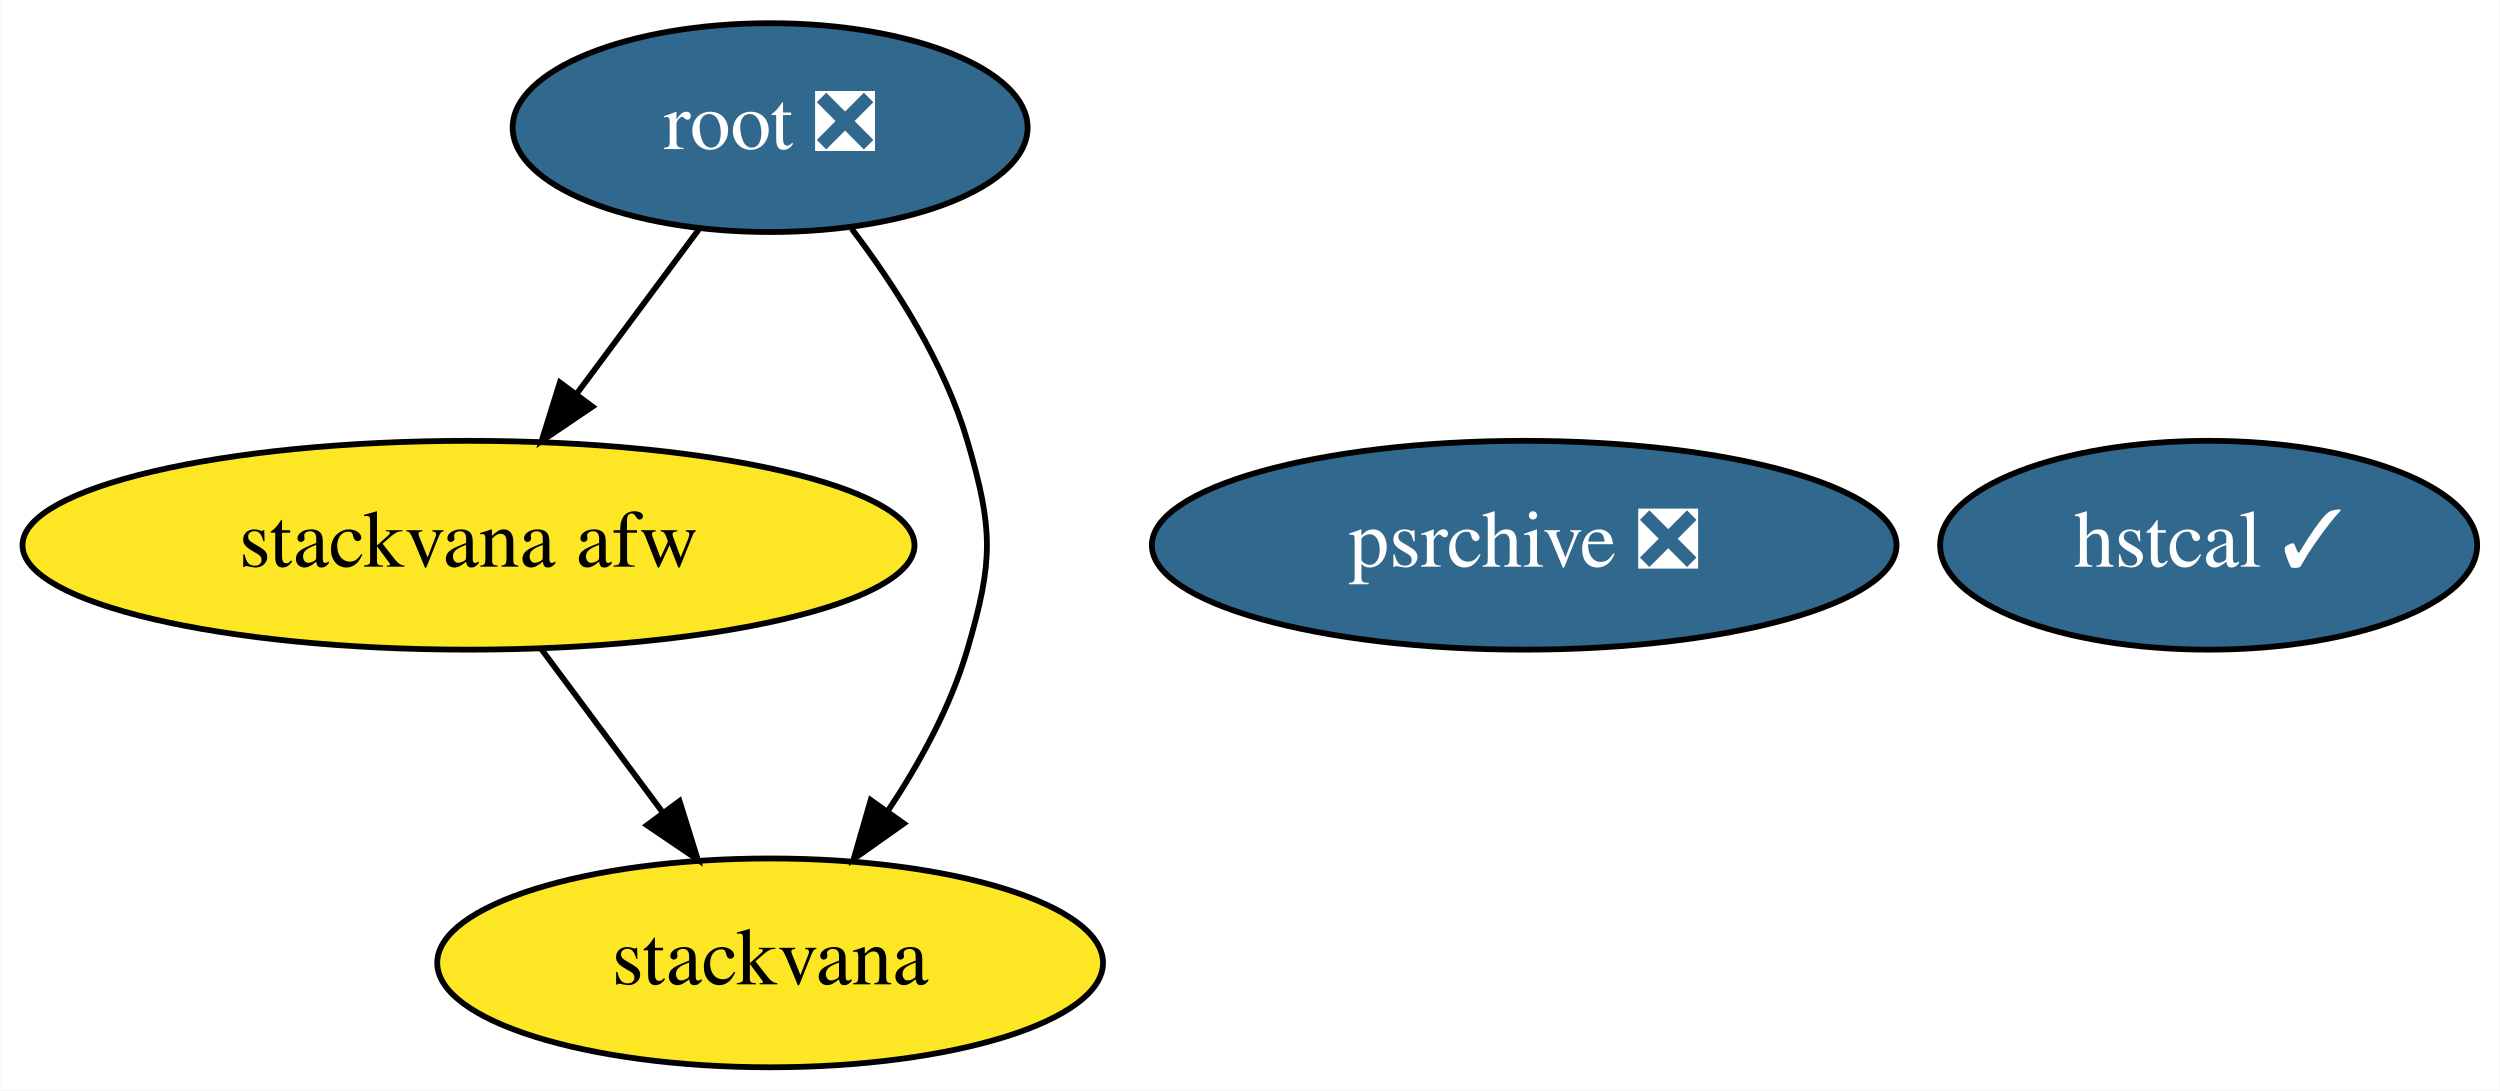
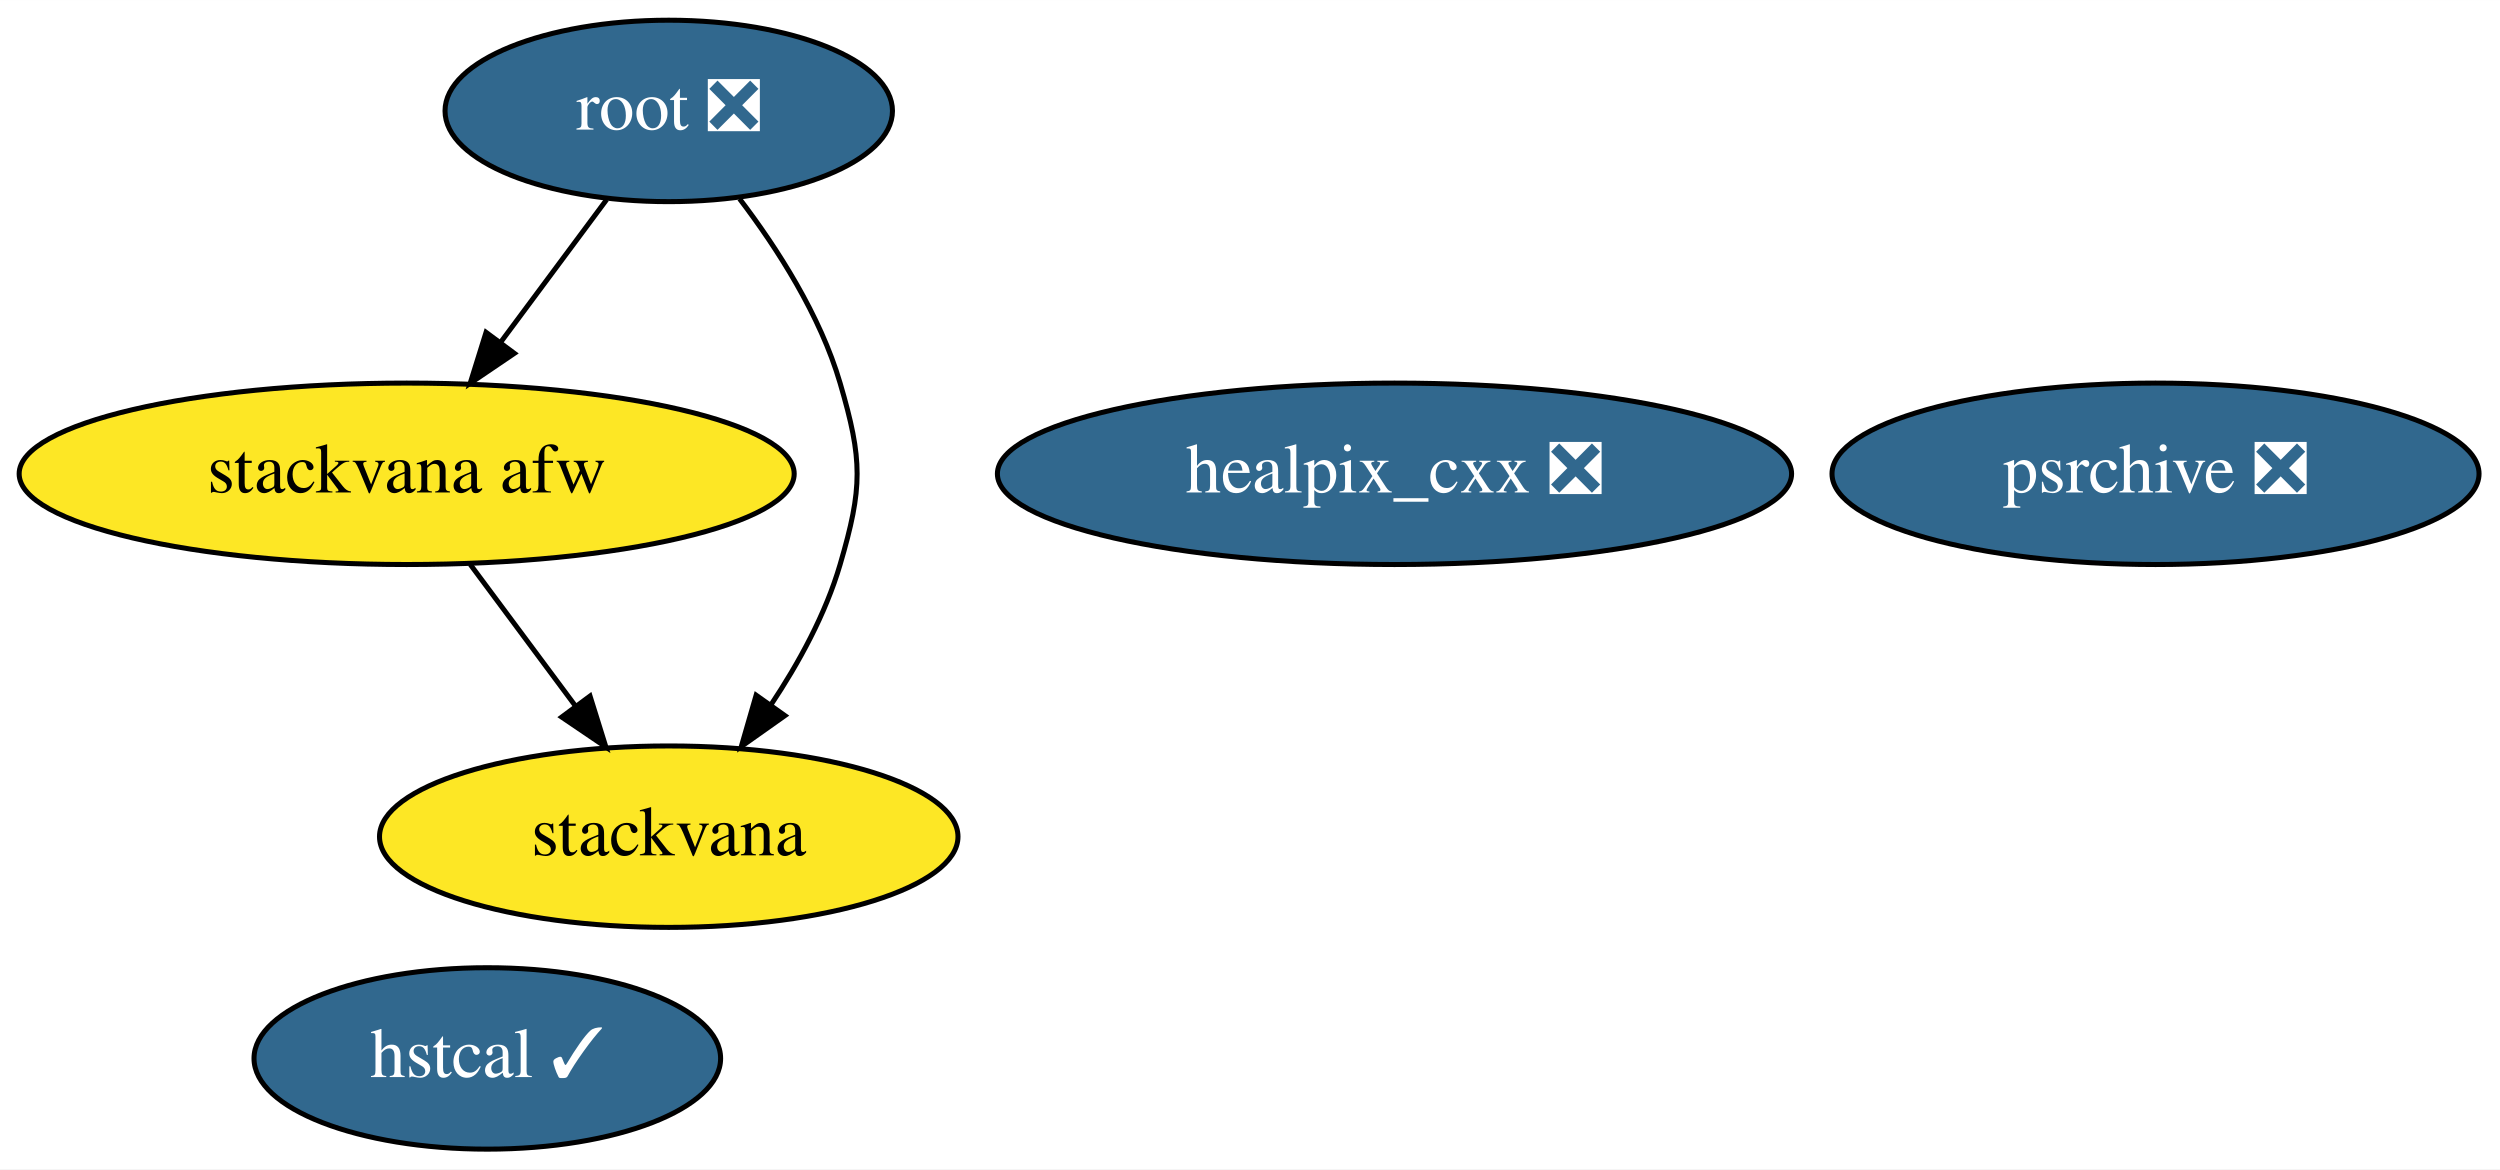
- <svg xmlns="http://www.w3.org/2000/svg" xmlns:xlink="http://www.w3.org/1999/xlink" width="431pt" height="188pt" viewBox="0.00 0.00 430.84 188.00">
-   <g id="graph0" class="graph" transform="scale(1 1) rotate(0) translate(4 184)">
-     <polygon fill="white" stroke="transparent" points="-4,4 -4,-184 426.84,-184 426.84,4 -4,4" />
+ <svg xmlns="http://www.w3.org/2000/svg" xmlns:xlink="http://www.w3.org/1999/xlink" width="496pt" height="232pt" viewBox="0.00 0.00 496.04 232.00">
+   <g id="graph0" class="graph" transform="scale(1 1) rotate(0) translate(4 228)">
+     <polygon fill="white" stroke="transparent" points="-4,4 -4,-228 492.04,-228 492.04,4 -4,4" />
    <g id="node1" class="node">
      <g id="a_node1">
-         <a xlink:href="https://github.com/conda-forge/root-feedstock/pull/147" xlink:title="root ❎">
-           <ellipse fill="#31688e" stroke="black" cx="128.69" cy="-162" rx="44.39" ry="18" />
-           <text text-anchor="middle" x="128.69" y="-158.3" font-family="Times,serif" font-size="14.00" fill="white">root ❎</text>
+         <a xlink:href="https://github.com/conda-forge/healpix_cxx-feedstock/pull/18" xlink:title="healpix_cxx ❎">
+           <ellipse fill="#31688e" stroke="black" cx="272.69" cy="-134" rx="78.79" ry="18" />
+           <text text-anchor="middle" x="272.69" y="-130.3" font-family="Times,serif" font-size="14.00" fill="white">healpix_cxx ❎</text>
        </a>
      </g>
    </g>
-     <g id="node3" class="node">
-       <g id="a_node3">
+     <g id="node2" class="node">
+       <g id="a_node2">
+         <a xlink:href="https://github.com/conda-forge/root-feedstock/pull/147" xlink:title="root ❎">
+           <ellipse fill="#31688e" stroke="black" cx="128.69" cy="-206" rx="44.39" ry="18" />
+           <text text-anchor="middle" x="128.69" y="-202.3" font-family="Times,serif" font-size="14.00" fill="white">root ❎</text>
+         </a>
+       </g>
+     </g>
+     <g id="node4" class="node">
+       <g id="a_node4">
        <a xlink:href="https://github.com/conda-forge/stackvana-afw-feedstock" xlink:title="stackvana afw">
-           <ellipse fill="#fde725" stroke="black" cx="76.69" cy="-90" rx="76.89" ry="18" />
-           <text text-anchor="middle" x="76.69" y="-86.3" font-family="Times,serif" font-size="14.00">stackvana afw</text>
+           <ellipse fill="#fde725" stroke="black" cx="76.69" cy="-134" rx="76.89" ry="18" />
+           <text text-anchor="middle" x="76.69" y="-130.3" font-family="Times,serif" font-size="14.00">stackvana afw</text>
+         </a>
+       </g>
+     </g>
+     <g id="edge2" class="edge">
+       <path fill="none" stroke="black" d="M116.37,-188.41C110.12,-179.99 102.38,-169.58 95.41,-160.2" />
+       <polygon fill="black" stroke="black" points="98.06,-157.9 89.29,-151.96 92.44,-162.07 98.06,-157.9" />
+     </g>
+     <g id="node5" class="node">
+       <g id="a_node5">
+         <a xlink:href="https://github.com/conda-forge/stackvana-feedstock" xlink:title="stackvana">
+           <ellipse fill="#fde725" stroke="black" cx="128.69" cy="-62" rx="57.39" ry="18" />
+           <text text-anchor="middle" x="128.69" y="-58.3" font-family="Times,serif" font-size="14.00">stackvana</text>
        </a>
      </g>
    </g>
    <g id="edge1" class="edge">
-       <path fill="none" stroke="black" d="M116.37,-144.41C110.12,-135.99 102.38,-125.58 95.41,-116.2" />
-       <polygon fill="black" stroke="black" points="98.06,-113.9 89.29,-107.96 92.44,-118.07 98.06,-113.9" />
+       <path fill="none" stroke="black" d="M142.74,-188.57C150.26,-178.68 158.76,-165.43 162.69,-152 167.19,-136.65 167.19,-131.35 162.69,-116 159.82,-106.19 154.51,-96.47 148.92,-88.09" />
+       <polygon fill="black" stroke="black" points="151.74,-86.02 143.09,-79.9 146.03,-90.07 151.74,-86.02" />
    </g>
-     <g id="node4" class="node">
-       <g id="a_node4">
-         <a xlink:href="https://github.com/conda-forge/stackvana-feedstock" xlink:title="stackvana">
-           <ellipse fill="#fde725" stroke="black" cx="128.69" cy="-18" rx="57.39" ry="18" />
-           <text text-anchor="middle" x="128.69" y="-14.3" font-family="Times,serif" font-size="14.00">stackvana</text>
-         </a>
-       </g>
-     </g>
-     <g id="edge2" class="edge">
-       <path fill="none" stroke="black" d="M142.74,-144.57C150.26,-134.68 158.76,-121.43 162.69,-108 167.19,-92.65 167.19,-87.35 162.69,-72 159.82,-62.19 154.51,-52.47 148.92,-44.09" />
-       <polygon fill="black" stroke="black" points="151.74,-42.02 143.09,-35.9 146.03,-46.07 151.74,-42.02" />
-     </g>
-     <g id="node2" class="node">
-       <g id="a_node2">
+     <g id="node3" class="node">
+       <g id="a_node3">
        <a xlink:href="https://github.com/conda-forge/psrchive-feedstock/pull/16" xlink:title="psrchive ❎">
-           <ellipse fill="#31688e" stroke="black" cx="258.69" cy="-90" rx="64.19" ry="18" />
-           <text text-anchor="middle" x="258.69" y="-86.3" font-family="Times,serif" font-size="14.00" fill="white">psrchive ❎</text>
+           <ellipse fill="#31688e" stroke="black" cx="423.69" cy="-134" rx="64.19" ry="18" />
+           <text text-anchor="middle" x="423.69" y="-130.3" font-family="Times,serif" font-size="14.00" fill="white">psrchive ❎</text>
        </a>
      </g>
    </g>
    <g id="edge3" class="edge">
-       <path fill="none" stroke="black" d="M89.28,-72.05C95.54,-63.63 103.23,-53.28 110.15,-43.97" />
-       <polygon fill="black" stroke="black" points="113.07,-45.9 116.22,-35.79 107.45,-41.73 113.07,-45.9" />
+       <path fill="none" stroke="black" d="M89.28,-116.05C95.54,-107.63 103.23,-97.28 110.15,-87.97" />
+       <polygon fill="black" stroke="black" points="113.07,-89.9 116.22,-79.79 107.45,-85.73 113.07,-89.9" />
    </g>
-     <g id="node5" class="node">
-       <g id="a_node5">
+     <g id="node6" class="node">
+       <g id="a_node6">
        <a xlink:href="https://github.com/conda-forge/hstcal-feedstock/pull/5" xlink:title="hstcal ✓">
-           <ellipse fill="#31688e" stroke="black" cx="376.69" cy="-90" rx="46.29" ry="18" />
-           <text text-anchor="middle" x="376.69" y="-86.3" font-family="Times,serif" font-size="14.00" fill="white">hstcal ✓</text>
+           <ellipse fill="#31688e" stroke="black" cx="92.69" cy="-18" rx="46.29" ry="18" />
+           <text text-anchor="middle" x="92.69" y="-14.3" font-family="Times,serif" font-size="14.00" fill="white">hstcal ✓</text>
        </a>
      </g>
    </g>
  </g>
</svg>
